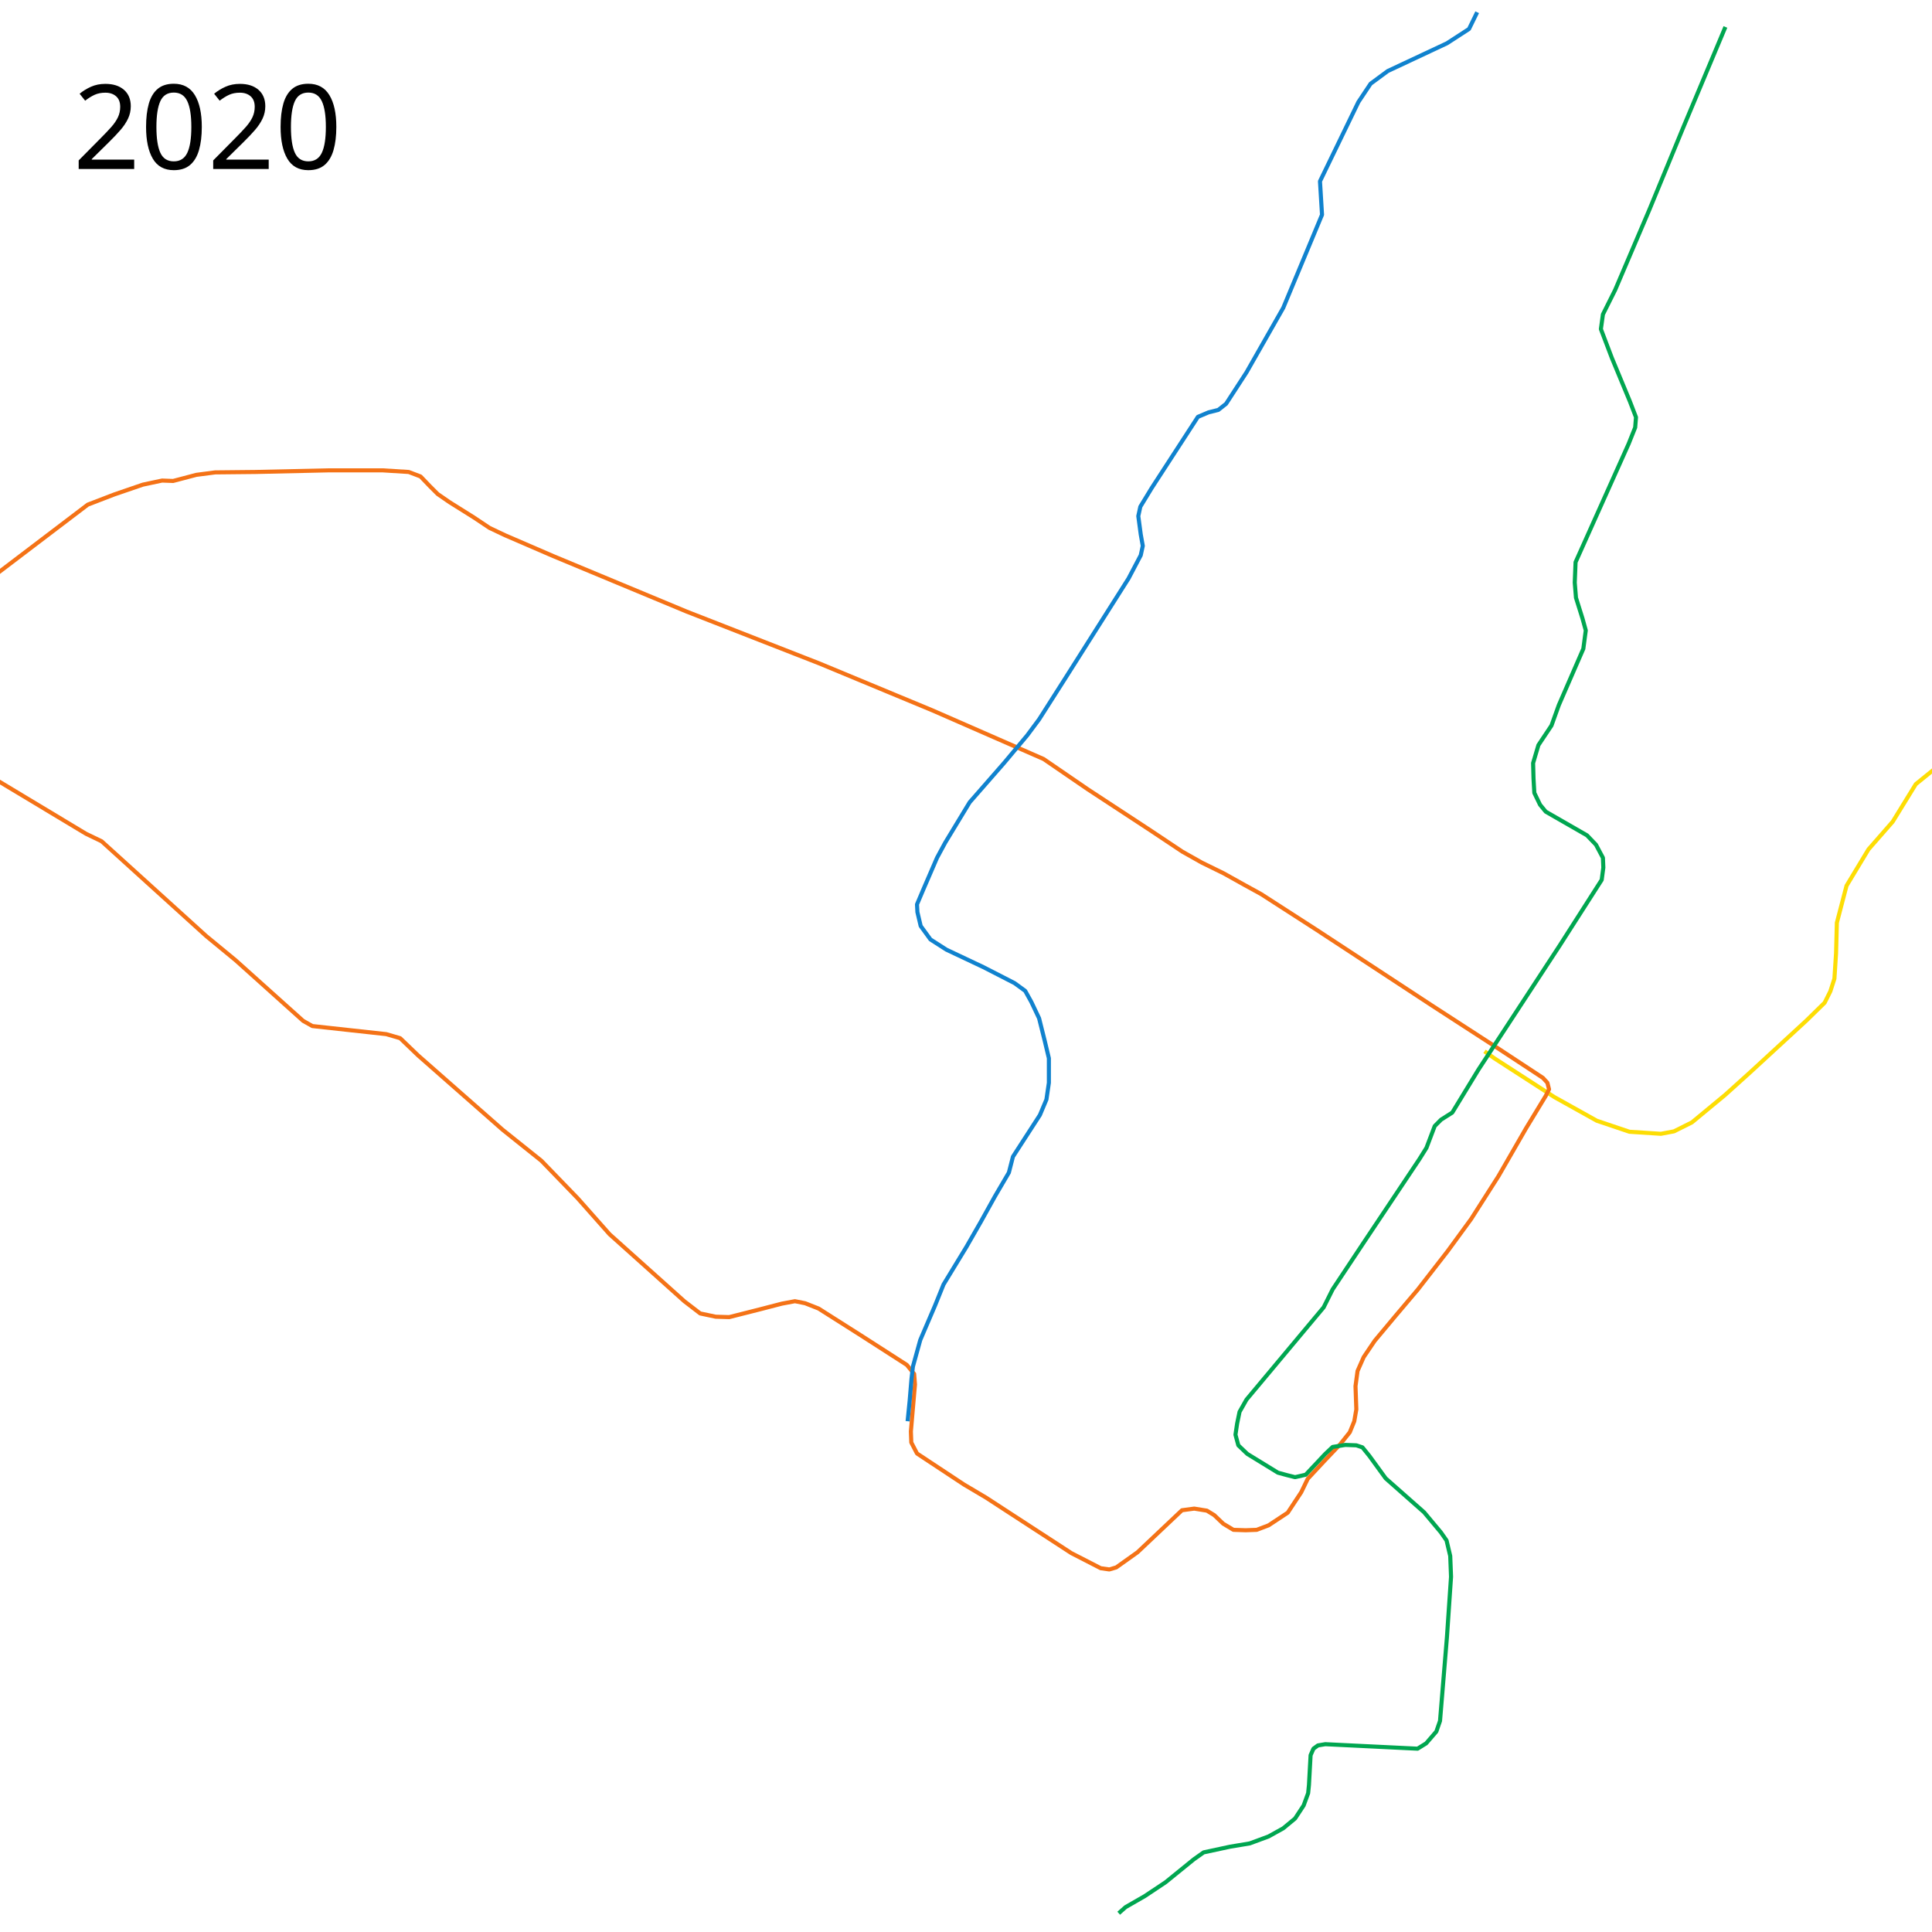
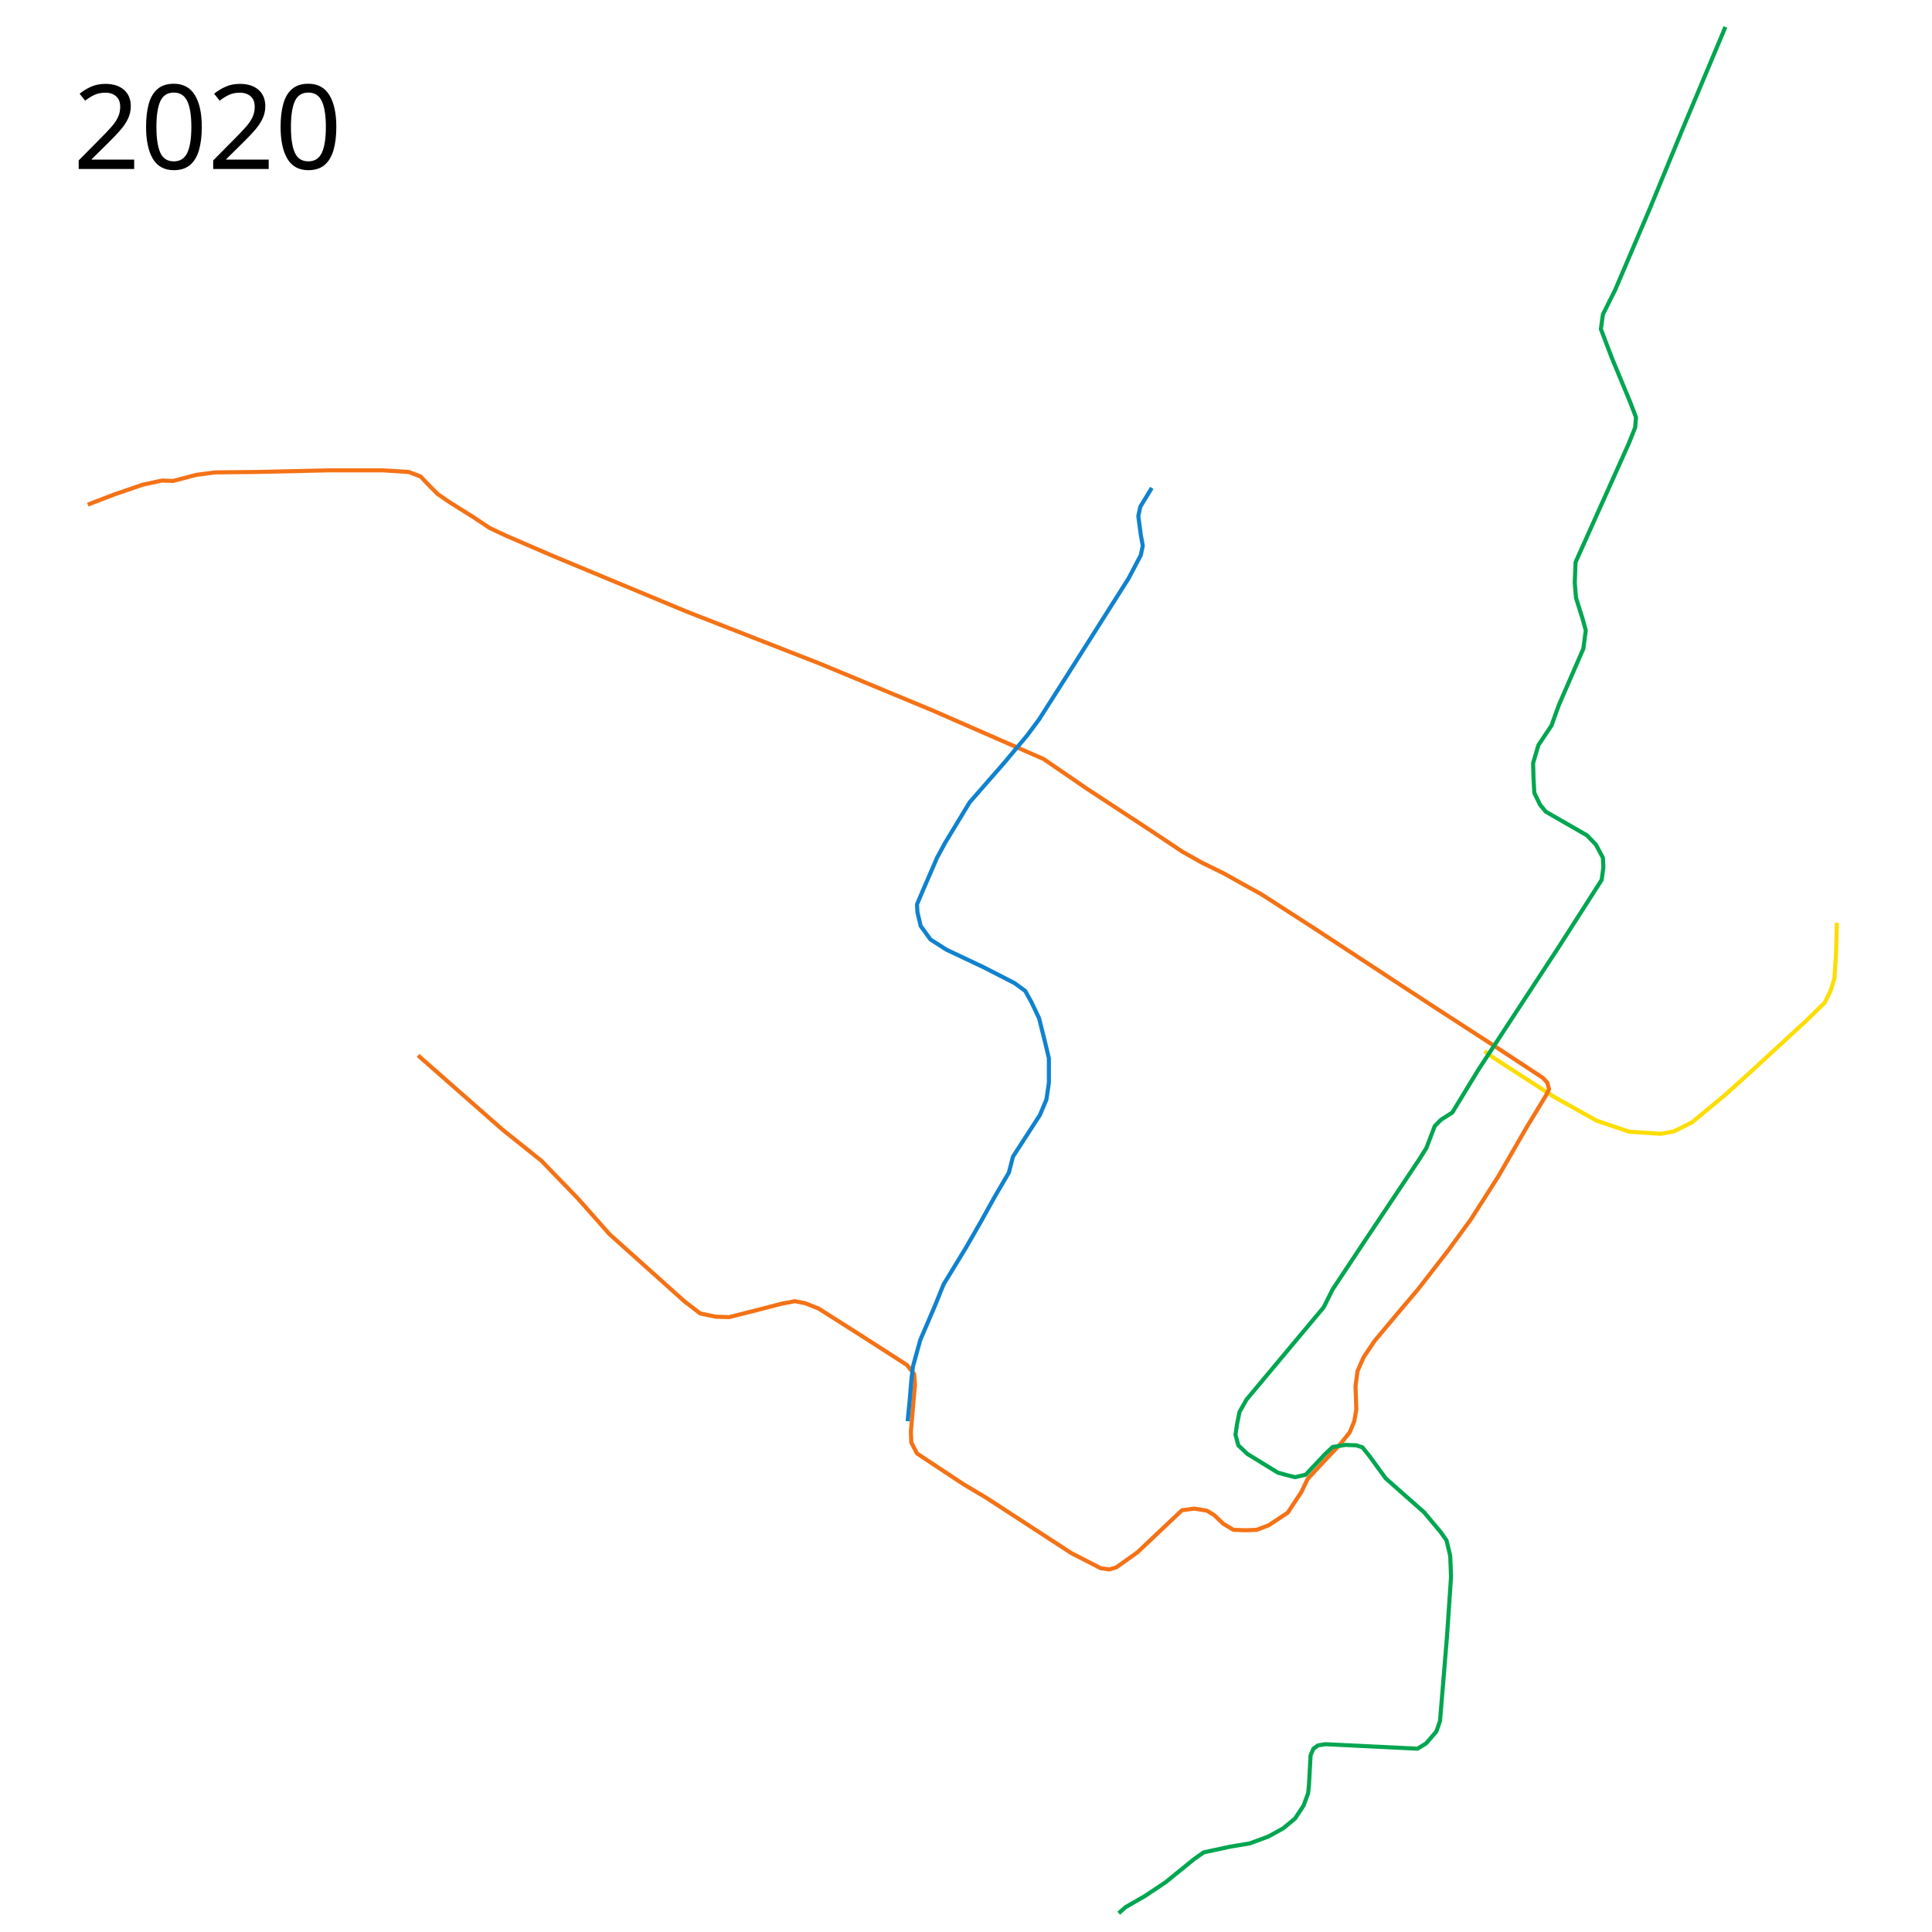
<svg xmlns="http://www.w3.org/2000/svg" width="2366" height="2366">
-   <path d="M1818 1287.5l12 8.5 73.5 47.5 52 29 40 13.5 38.5 2.5 16-3 22-11 40.5-33.5 30.5-27.5 69-63.5 22.5-22 7-14 5-15.5 2-31 1-37.5 11.828-45.278 26.87-44.547 29.698-33.941 28.284-45.962 29.699-24.042 24.041-15.556 23.335-2.829 21.213 4.95" fill="none" stroke="#fddd04" stroke-width="5" stroke-linejoin="round" />
-   <path d="M107.5 618l32.5-12.5 35-12 23.5-5 13.5.5 28.5-7.5 23-3 49.5-.5 89.5-2h66l32 2 14.5 5.5 11.5 12 9.5 9.5 14.5 10 29.5 18.5 19.5 13 19 9 59 25.5L841 749l162.5 63.5L1142 870l120 52.5 16 7 54 37 77 50.5 39 26 24 13.5 26.5 13 26 14.5 20 11 67.5 43.5 141 92.5 81 52.5 55.5 36.5 5.5 6 2 8-4 8-24 39.5-34 59-33.5 52.5-28.5 39-36.5 47-27.5 32.5-25.5 30.5-13.5 20-7.5 17-2.5 18.5 1 28.5-2.5 14.5-5.5 13.5-12 15-19 20-20.5 22-8 16.5-16.5 25-23.5 15.5-14.5 5.5-13.5.5-15-.5-12.5-7.5-11-10.5-9-5.5-15.5-2.5-15 2-54.5 51.5-26 18.5-8.5 2.5-10.5-1.5-36-18.5-104.5-68-27-16-57.5-38-7-13.5-.5-13.5 5-57.5-1-13-9-11-56-36-52-33-16.5-6.5-12.5-2.5-16 3-27 7-37.5 9.5-16.5-.5-19-4-19.5-15-91.5-82-39-44-44.5-46-47.5-38-103.5-91-21.975-21.101-16.97-4.95-90.51-9.9-11.314-6.363-82.731-74.247-36.063-29.698-127.986-115.966-19.092-9.192L-9.9 951.786l-31.113-48.083-39.598-53.74-6.364-14.85 6.364-31.112 12.02-19.799 49.498-70.003z" fill="none" stroke="#f47216" stroke-width="5" stroke-linejoin="round" />
+   <path d="M2249.5 1130l-1 37.5-2 31-5 15.5-7 14-22.5 22-69 63.5-30.5 27.5-40.5 33.5-22 11-16 3-38.5-2.5-40-13.5-52-29-73.5-47.5-12-8.5" fill="none" stroke="#fddd04" stroke-width="5" stroke-linejoin="round" />
+   <path d="M107.5 618l32.5-12.5 35-12 23.5-5 13.5.5 28.5-7.5 23-3 49.5-.5 89.5-2h66l32 2 14.5 5.5 11.5 12 9.5 9.5 14.5 10 29.5 18.5 19.5 13 19 9 59 25.5L841 749l162.5 63.5L1142 870l120 52.5 16 7 54 37 77 50.5 39 26 24 13.5 26.5 13 26 14.5 20 11 67.5 43.5 141 92.5 81 52.5 55.5 36.5 5.5 6 2 8-4 8-24 39.5-34 59-33.5 52.5-28.5 39-36.5 47-27.5 32.5-25.5 30.5-13.5 20-7.5 17-2.5 18.5 1 28.5-2.5 14.5-5.5 13.5-12 15-19 20-20.5 22-8 16.5-16.5 25-23.5 15.5-14.5 5.5-13.5.5-15-.5-12.5-7.5-11-10.5-9-5.5-15.5-2.5-15 2-54.5 51.5-26 18.5-8.5 2.5-10.5-1.5-36-18.5-104.5-68-27-16-57.5-38-7-13.5-.5-13.5 5-57.5-1-13-9-11-56-36-52-33-16.5-6.5-12.5-2.5-16 3-27 7-37.5 9.5-16.5-.5-19-4-19.5-15-91.5-82-39-44-44.5-46-47.5-38-103.5-91" fill="none" stroke="#f47216" stroke-width="5" stroke-linejoin="round" />
  <path d="M2113 33l-52 124-41 99.5-42 98.5-15 30-2.5 18 13.5 35.5 22 53 7.5 19.5-1 12.5-8 20-65 145-1 25 1.5 18.5 8 25.5 4 14.5-3 22.5-30 69-9 25-16 24-6.5 22 .5 19 1 17.5 7 14.5 7 8.5 50.5 29 11 11.5 8.5 16 .5 12-2 15-51.5 80.5-99.5 152-32 52.5-13.727 8.705-7.755 7.808-10.128 26.667-8.466 13.578L1670.5 1521l-38.5 58-11 22-94.5 113-8.5 15-3 14.5-2 13.5 3.5 13 11 10.5 37.5 23 11 3 10 2.5 13-3 24-25.5 9-8.5 15.5-2.5 13.5.5 7.5 2.5 8.5 10.5 20 27.5 47 41.5 20.5 24.5 7 10 4.5 19 1 25.5-5 73.5-8.5 103-4.5 13-12.5 14.5-10.5 6.5-113-5.5-9 1.5-5.5 4-3.5 8-2 36.5-1 10-5.5 15-10.5 16-14.5 12-18 10-23 8.5-24 4-32.5 7-12 8.5-34.5 28-25.5 17-23.5 13.5-8.5 7.5" fill="none" stroke="#00a650" stroke-width="5" stroke-linejoin="round" />
  <text x="89.453" y="206.961" style="-inkscape-font-specification:Sans" font-size="144px" font-weight="400" font-family="Sans">
    <tspan x="89.453" y="206.961">2020</tspan>
  </text>
  <text x="89.453" y="2263.961" style="-inkscape-font-specification:Sans" font-size="144px" font-weight="400" font-family="Sans" />
-   <path d="M1111.5 1740.5l2.5-25 2.201-26.311L1118 1673.5l9-32.5 18-42 10.5-26 28-46 17.5-30.5 17.5-31.5 17-29 5-19.5 33-51 8-19 3-20.5v-30l-5-21-7-28-9.5-20-7.5-13.5-13-9.5-38-19.5-45.5-21.5-19.5-12.5-12-16.5-4-17-.5-9.5 8.5-20 16-37 10-18.5 30-49.5 42-48 28.5-34 14.5-19.5 32.5-51 77-121.5 15-28.5 2.5-11.5-2.5-14-3-22.5 2.5-11.5 14-23 56.5-87 13-5.5 12-3 9.5-7.5 25-38.5 45-79 47.5-114-2.5-41 47-97 15-22.5 21-15.5 72.5-34 27-17.5 10-20.5" fill="none" stroke="#1082ce" stroke-width="5" stroke-linejoin="round" />
+   <path d="M1410.5 597.5l-14 23-2.5 11.5 3 22.5 2.5 14-2.5 11.5-15 28.5-77 121.5-32.5 51-14.5 19.5-28.5 34-42 48-30 49.5-10 18.5-16 37-8.5 20 .5 9.5 4 17 12 16.5 19.5 12.5 45.5 21.5 38 19.5 13 9.5 7.5 13.5 9.5 20 7 28 5 21v30l-3 20.5-8 19-33 51-5 19.5-17 29-17.5 31.5-17.5 30.5-28 46-10.5 26-18 42-9 32.5-1.799 15.689L1114 1715.5l-2.5 25" fill="none" stroke="#1082ce" stroke-width="5" stroke-linejoin="round" />
</svg>
